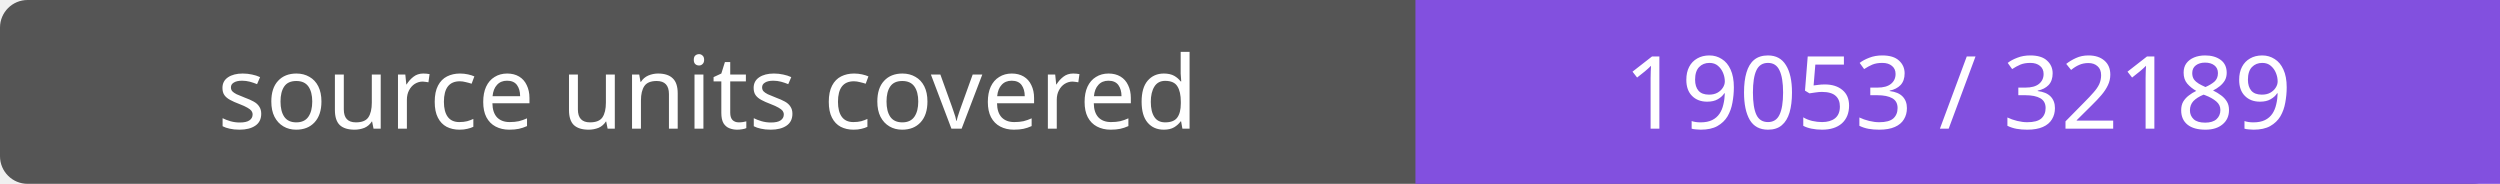
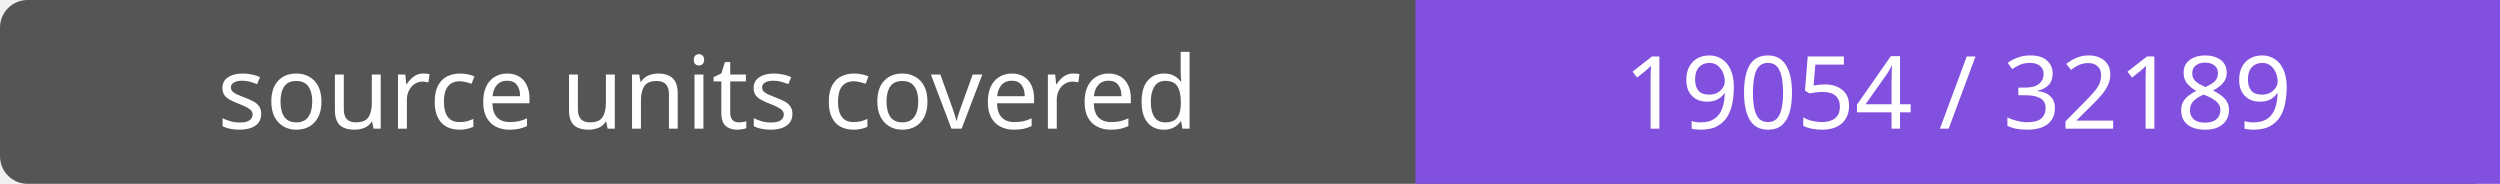
- <svg xmlns="http://www.w3.org/2000/svg" width="272" height="20" role="img" aria-label="source units covered: 19053 / 32189">
+ <svg xmlns="http://www.w3.org/2000/svg" width="272" height="20" role="img" aria-label="source units covered: 19054 / 32189">
  <rect width="272" height="20" rx="3" fill="#555" />
  <path fill="#8250df" d="M154 0h118v20H154z" />
  <g fill="#fff" text-anchor="middle" font-family="Verdana,sans-serif" font-size="11">
    <text x="77.0" y="14">source units covered</text>
-     <text x="213.0" y="14">19053 / 32189</text>
+     <text x="213.0" y="14">19054 / 32189</text>
  </g>
</svg>
